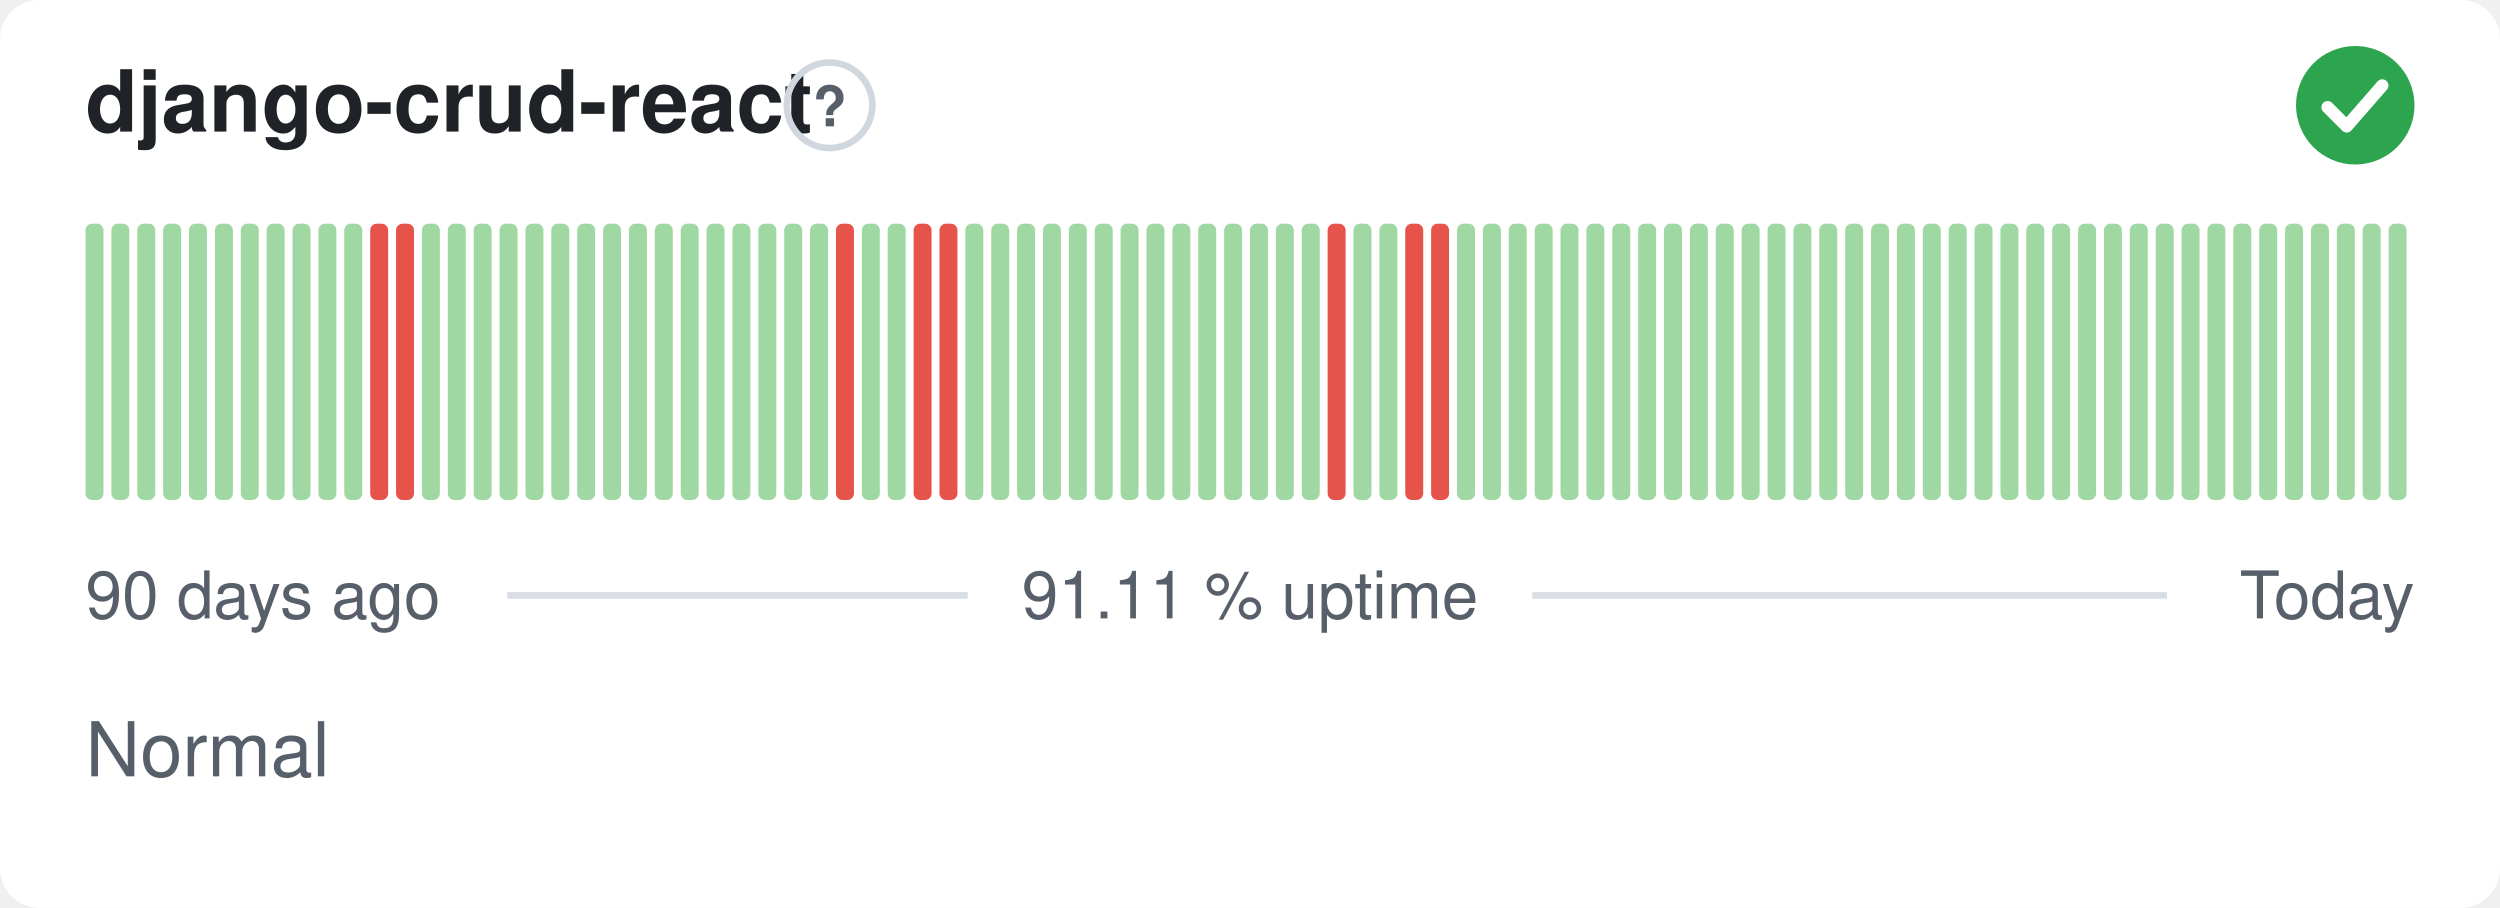
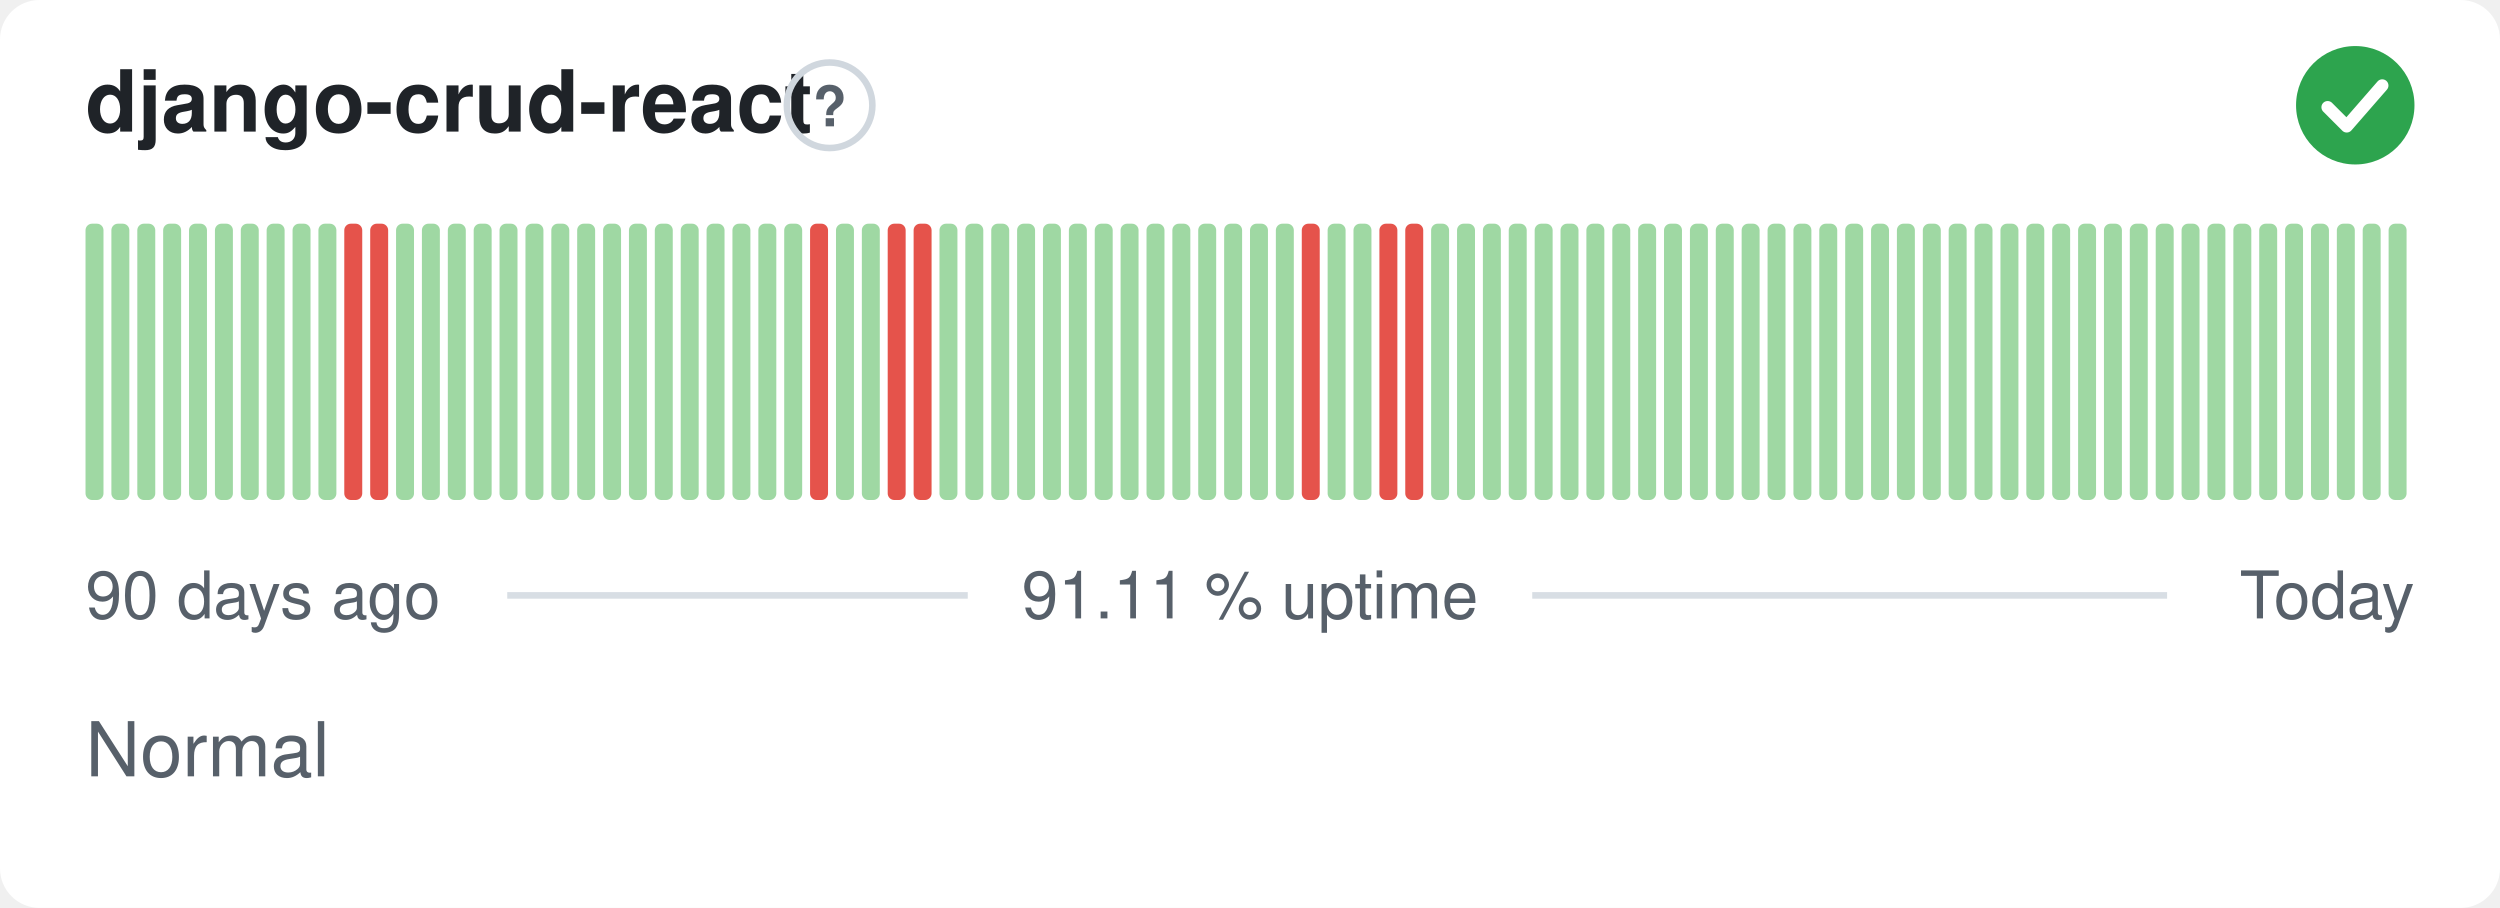
<svg xmlns="http://www.w3.org/2000/svg" width="380" height="138" viewBox="0 0 380 138" role="img" aria-label="django-crud-react: Normal, 91.11 % uptime over the last 90 days" font-family="-apple-system,BlinkMacSystemFont,'Segoe UI',Helvetica,Arial,sans-serif">
  <style>
    @media (prefers-color-scheme: dark) {
      .bg { fill: #0d1117 }
      .title { fill: #e6edf3 }
      .muted { fill: #8b949e }
      .hint { stroke: #30363d }
      .rule { stroke: #30363d }
      .nodata { fill: #21262d }
    }
  </style>
  <rect class="bg" width="380" height="138" rx="6" fill="#ffffff" />
  <text class="title" x="13" y="20" font-size="13" font-weight="600" fill="#1f2328">django-crud-react</text>
  <circle class="hint" cx="126.1" cy="16" r="6.5" fill="none" stroke="#d0d7de" stroke-width="1" />
  <text class="muted" x="126.1" y="19.2" text-anchor="middle" font-size="8.5" font-weight="700" fill="#57606a">?</text>
  <circle cx="358" cy="16" r="9" fill="#2da44e" />
  <path d="M353.80 16.30l2.90 2.90 5.40 -6.20" fill="none" stroke="#fff" stroke-width="1.89" stroke-linecap="round" stroke-linejoin="round" />
  <rect x="13.00" y="34.00" width="2.73" height="42.00" rx="1" fill="#9fd8a3" />
  <rect x="16.93" y="34.00" width="2.73" height="42.00" rx="1" fill="#9fd8a3" />
  <rect x="20.87" y="34.00" width="2.73" height="42.00" rx="1" fill="#9fd8a3" />
  <rect x="24.80" y="34.00" width="2.73" height="42.00" rx="1" fill="#9fd8a3" />
  <rect x="28.73" y="34.00" width="2.73" height="42.00" rx="1" fill="#9fd8a3" />
  <rect x="32.67" y="34.00" width="2.73" height="42.00" rx="1" fill="#9fd8a3" />
  <rect x="36.60" y="34.00" width="2.73" height="42.00" rx="1" fill="#9fd8a3" />
  <rect x="40.53" y="34.00" width="2.73" height="42.00" rx="1" fill="#9fd8a3" />
  <rect x="44.47" y="34.00" width="2.73" height="42.00" rx="1" fill="#9fd8a3" />
  <rect x="48.40" y="34.00" width="2.73" height="42.00" rx="1" fill="#9fd8a3" />
-   <rect x="52.33" y="34.00" width="2.73" height="42.00" rx="1" fill="#9fd8a3" />
+   <rect x="52.33" y="34.00" width="2.73" height="42.00" rx="1" fill="#e5534b" />
  <rect x="56.27" y="34.00" width="2.73" height="42.00" rx="1" fill="#e5534b" />
-   <rect x="60.20" y="34.00" width="2.73" height="42.00" rx="1" fill="#e5534b" />
+   <rect x="60.20" y="34.00" width="2.73" height="42.00" rx="1" fill="#9fd8a3" />
  <rect x="64.13" y="34.00" width="2.73" height="42.00" rx="1" fill="#9fd8a3" />
  <rect x="68.07" y="34.00" width="2.73" height="42.00" rx="1" fill="#9fd8a3" />
  <rect x="72.00" y="34.00" width="2.73" height="42.00" rx="1" fill="#9fd8a3" />
  <rect x="75.93" y="34.00" width="2.73" height="42.00" rx="1" fill="#9fd8a3" />
  <rect x="79.87" y="34.00" width="2.73" height="42.00" rx="1" fill="#9fd8a3" />
  <rect x="83.80" y="34.00" width="2.73" height="42.00" rx="1" fill="#9fd8a3" />
  <rect x="87.73" y="34.00" width="2.73" height="42.00" rx="1" fill="#9fd8a3" />
  <rect x="91.67" y="34.00" width="2.73" height="42.00" rx="1" fill="#9fd8a3" />
  <rect x="95.60" y="34.00" width="2.73" height="42.00" rx="1" fill="#9fd8a3" />
  <rect x="99.53" y="34.00" width="2.73" height="42.00" rx="1" fill="#9fd8a3" />
  <rect x="103.47" y="34.00" width="2.73" height="42.00" rx="1" fill="#9fd8a3" />
  <rect x="107.40" y="34.00" width="2.73" height="42.00" rx="1" fill="#9fd8a3" />
  <rect x="111.33" y="34.00" width="2.73" height="42.00" rx="1" fill="#9fd8a3" />
  <rect x="115.27" y="34.00" width="2.73" height="42.00" rx="1" fill="#9fd8a3" />
  <rect x="119.20" y="34.00" width="2.73" height="42.00" rx="1" fill="#9fd8a3" />
-   <rect x="123.13" y="34.00" width="2.73" height="42.00" rx="1" fill="#9fd8a3" />
-   <rect x="127.07" y="34.00" width="2.73" height="42.00" rx="1" fill="#e5534b" />
+   <rect x="123.13" y="34.00" width="2.73" height="42.00" rx="1" fill="#e5534b" />
+   <rect x="127.07" y="34.00" width="2.73" height="42.00" rx="1" fill="#9fd8a3" />
  <rect x="131.00" y="34.00" width="2.73" height="42.00" rx="1" fill="#9fd8a3" />
-   <rect x="134.93" y="34.00" width="2.73" height="42.00" rx="1" fill="#9fd8a3" />
+   <rect x="134.93" y="34.00" width="2.73" height="42.00" rx="1" fill="#e5534b" />
  <rect x="138.87" y="34.00" width="2.73" height="42.00" rx="1" fill="#e5534b" />
-   <rect x="142.80" y="34.00" width="2.73" height="42.00" rx="1" fill="#e5534b" />
+   <rect x="142.80" y="34.00" width="2.73" height="42.00" rx="1" fill="#9fd8a3" />
  <rect x="146.73" y="34.00" width="2.73" height="42.00" rx="1" fill="#9fd8a3" />
  <rect x="150.67" y="34.00" width="2.73" height="42.00" rx="1" fill="#9fd8a3" />
  <rect x="154.60" y="34.00" width="2.73" height="42.00" rx="1" fill="#9fd8a3" />
  <rect x="158.53" y="34.00" width="2.73" height="42.00" rx="1" fill="#9fd8a3" />
  <rect x="162.47" y="34.00" width="2.73" height="42.00" rx="1" fill="#9fd8a3" />
  <rect x="166.40" y="34.00" width="2.73" height="42.00" rx="1" fill="#9fd8a3" />
  <rect x="170.33" y="34.00" width="2.73" height="42.00" rx="1" fill="#9fd8a3" />
  <rect x="174.27" y="34.00" width="2.73" height="42.00" rx="1" fill="#9fd8a3" />
  <rect x="178.20" y="34.00" width="2.73" height="42.00" rx="1" fill="#9fd8a3" />
  <rect x="182.13" y="34.00" width="2.73" height="42.00" rx="1" fill="#9fd8a3" />
  <rect x="186.07" y="34.00" width="2.73" height="42.00" rx="1" fill="#9fd8a3" />
  <rect x="190.00" y="34.00" width="2.73" height="42.00" rx="1" fill="#9fd8a3" />
  <rect x="193.93" y="34.00" width="2.73" height="42.00" rx="1" fill="#9fd8a3" />
-   <rect x="197.87" y="34.00" width="2.73" height="42.00" rx="1" fill="#9fd8a3" />
-   <rect x="201.80" y="34.00" width="2.73" height="42.00" rx="1" fill="#e5534b" />
+   <rect x="197.87" y="34.00" width="2.73" height="42.00" rx="1" fill="#e5534b" />
+   <rect x="201.80" y="34.00" width="2.73" height="42.00" rx="1" fill="#9fd8a3" />
  <rect x="205.73" y="34.00" width="2.73" height="42.00" rx="1" fill="#9fd8a3" />
-   <rect x="209.67" y="34.00" width="2.73" height="42.00" rx="1" fill="#9fd8a3" />
+   <rect x="209.67" y="34.00" width="2.73" height="42.00" rx="1" fill="#e5534b" />
  <rect x="213.60" y="34.00" width="2.73" height="42.00" rx="1" fill="#e5534b" />
-   <rect x="217.53" y="34.00" width="2.73" height="42.00" rx="1" fill="#e5534b" />
+   <rect x="217.53" y="34.00" width="2.73" height="42.00" rx="1" fill="#9fd8a3" />
  <rect x="221.47" y="34.00" width="2.73" height="42.00" rx="1" fill="#9fd8a3" />
  <rect x="225.40" y="34.00" width="2.73" height="42.00" rx="1" fill="#9fd8a3" />
  <rect x="229.33" y="34.00" width="2.73" height="42.00" rx="1" fill="#9fd8a3" />
  <rect x="233.27" y="34.00" width="2.73" height="42.00" rx="1" fill="#9fd8a3" />
  <rect x="237.20" y="34.00" width="2.73" height="42.00" rx="1" fill="#9fd8a3" />
  <rect x="241.13" y="34.00" width="2.73" height="42.00" rx="1" fill="#9fd8a3" />
  <rect x="245.07" y="34.00" width="2.73" height="42.00" rx="1" fill="#9fd8a3" />
  <rect x="249.00" y="34.00" width="2.73" height="42.00" rx="1" fill="#9fd8a3" />
  <rect x="252.93" y="34.00" width="2.73" height="42.00" rx="1" fill="#9fd8a3" />
  <rect x="256.87" y="34.00" width="2.73" height="42.00" rx="1" fill="#9fd8a3" />
  <rect x="260.80" y="34.00" width="2.73" height="42.00" rx="1" fill="#9fd8a3" />
  <rect x="264.73" y="34.00" width="2.73" height="42.00" rx="1" fill="#9fd8a3" />
  <rect x="268.67" y="34.00" width="2.73" height="42.00" rx="1" fill="#9fd8a3" />
  <rect x="272.60" y="34.00" width="2.73" height="42.00" rx="1" fill="#9fd8a3" />
  <rect x="276.53" y="34.00" width="2.73" height="42.00" rx="1" fill="#9fd8a3" />
  <rect x="280.47" y="34.00" width="2.73" height="42.00" rx="1" fill="#9fd8a3" />
  <rect x="284.40" y="34.00" width="2.73" height="42.00" rx="1" fill="#9fd8a3" />
  <rect x="288.33" y="34.00" width="2.73" height="42.00" rx="1" fill="#9fd8a3" />
  <rect x="292.27" y="34.00" width="2.73" height="42.00" rx="1" fill="#9fd8a3" />
  <rect x="296.20" y="34.00" width="2.73" height="42.00" rx="1" fill="#9fd8a3" />
  <rect x="300.13" y="34.00" width="2.73" height="42.00" rx="1" fill="#9fd8a3" />
  <rect x="304.07" y="34.00" width="2.73" height="42.00" rx="1" fill="#9fd8a3" />
  <rect x="308.00" y="34.00" width="2.73" height="42.00" rx="1" fill="#9fd8a3" />
  <rect x="311.93" y="34.00" width="2.73" height="42.00" rx="1" fill="#9fd8a3" />
  <rect x="315.87" y="34.00" width="2.73" height="42.00" rx="1" fill="#9fd8a3" />
  <rect x="319.80" y="34.00" width="2.73" height="42.00" rx="1" fill="#9fd8a3" />
  <rect x="323.73" y="34.00" width="2.73" height="42.00" rx="1" fill="#9fd8a3" />
  <rect x="327.67" y="34.00" width="2.73" height="42.00" rx="1" fill="#9fd8a3" />
  <rect x="331.60" y="34.00" width="2.73" height="42.00" rx="1" fill="#9fd8a3" />
  <rect x="335.53" y="34.00" width="2.73" height="42.00" rx="1" fill="#9fd8a3" />
  <rect x="339.47" y="34.00" width="2.73" height="42.00" rx="1" fill="#9fd8a3" />
  <rect x="343.40" y="34.00" width="2.73" height="42.00" rx="1" fill="#9fd8a3" />
  <rect x="347.33" y="34.00" width="2.73" height="42.00" rx="1" fill="#9fd8a3" />
  <rect x="351.27" y="34.00" width="2.73" height="42.00" rx="1" fill="#9fd8a3" />
  <rect x="355.20" y="34.00" width="2.73" height="42.00" rx="1" fill="#9fd8a3" />
  <rect x="359.13" y="34.00" width="2.73" height="42.00" rx="1" fill="#9fd8a3" />
  <rect x="363.07" y="34.00" width="2.73" height="42.00" rx="1" fill="#9fd8a3" />
  <text class="muted" x="13" y="94" font-size="10" fill="#57606a">90 days ago</text>
  <text class="muted" x="190" y="94" text-anchor="middle" font-size="10" fill="#57606a">91.11 % uptime</text>
  <text class="muted" x="367" y="94" text-anchor="end" font-size="10" fill="#57606a">Today</text>
  <line class="rule" x1="77.1" y1="90.5" x2="147.1" y2="90.5" stroke="#d8dee4" stroke-width="1" />
  <line class="rule" x1="232.9" y1="90.5" x2="329.4" y2="90.5" stroke="#d8dee4" stroke-width="1" />
  <text class="muted" x="13" y="118" font-size="11.5" fill="#57606a">Normal</text>
</svg>
